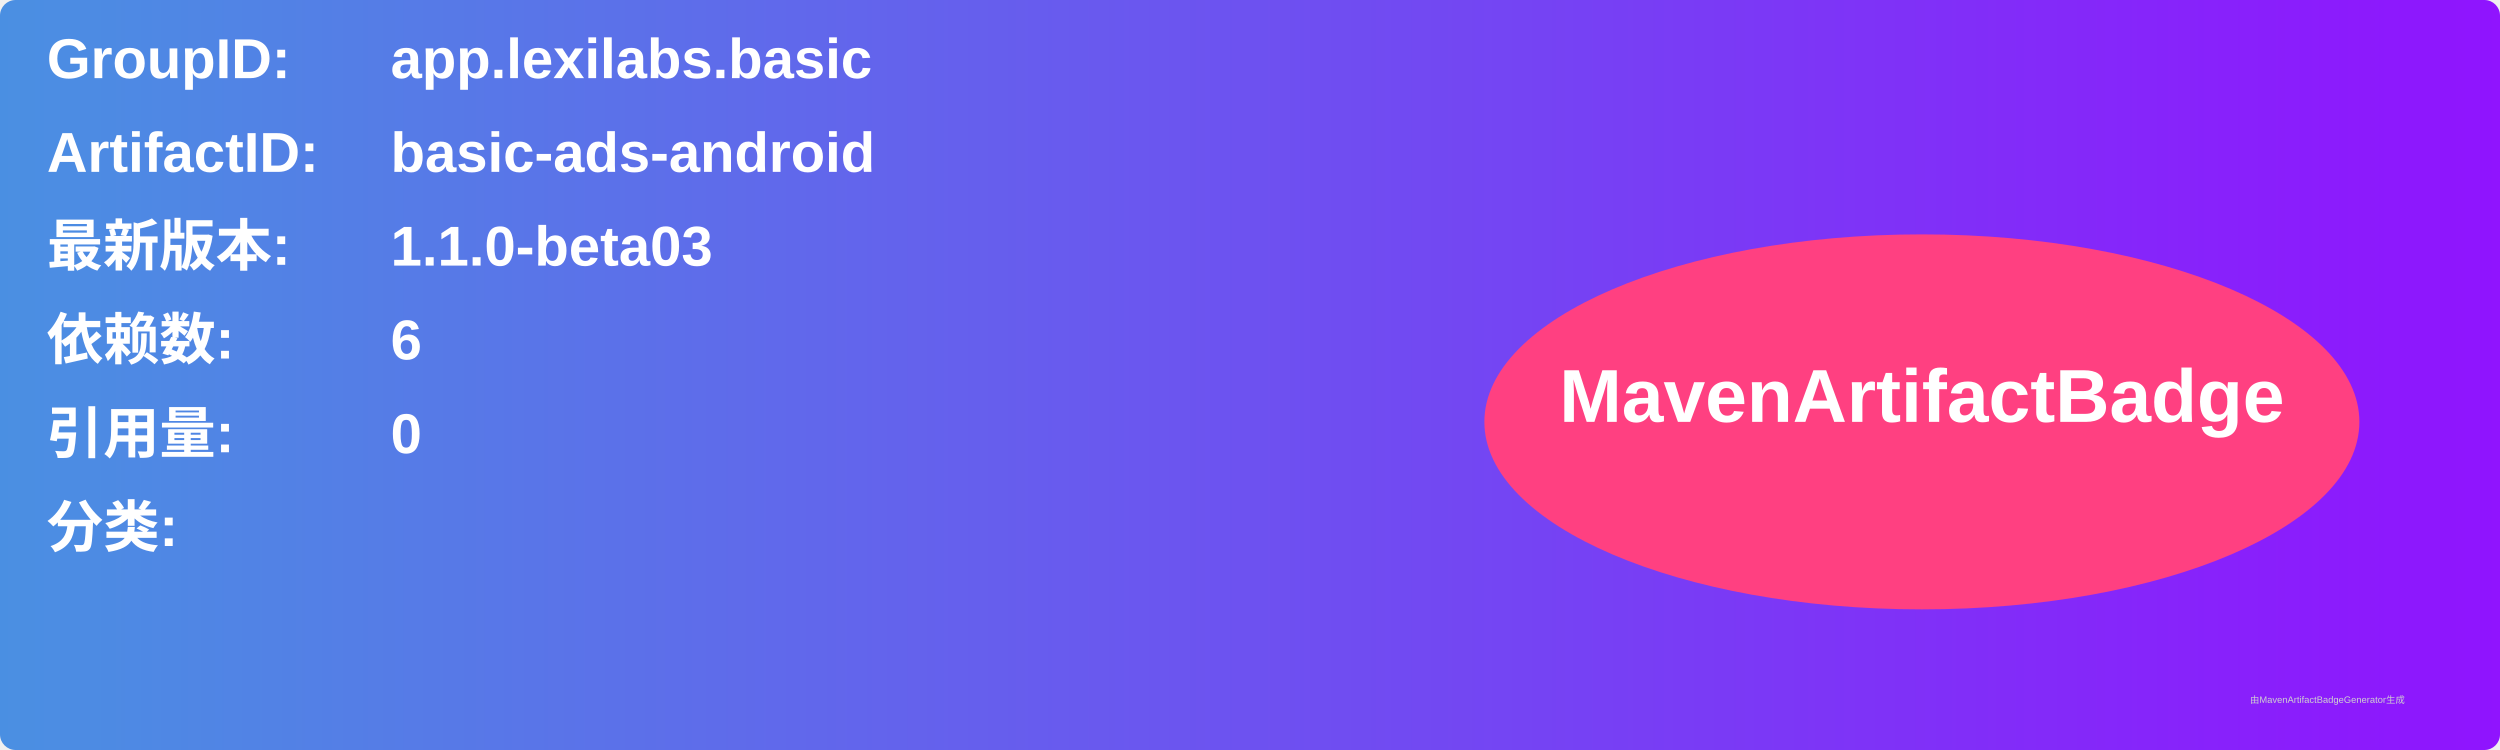
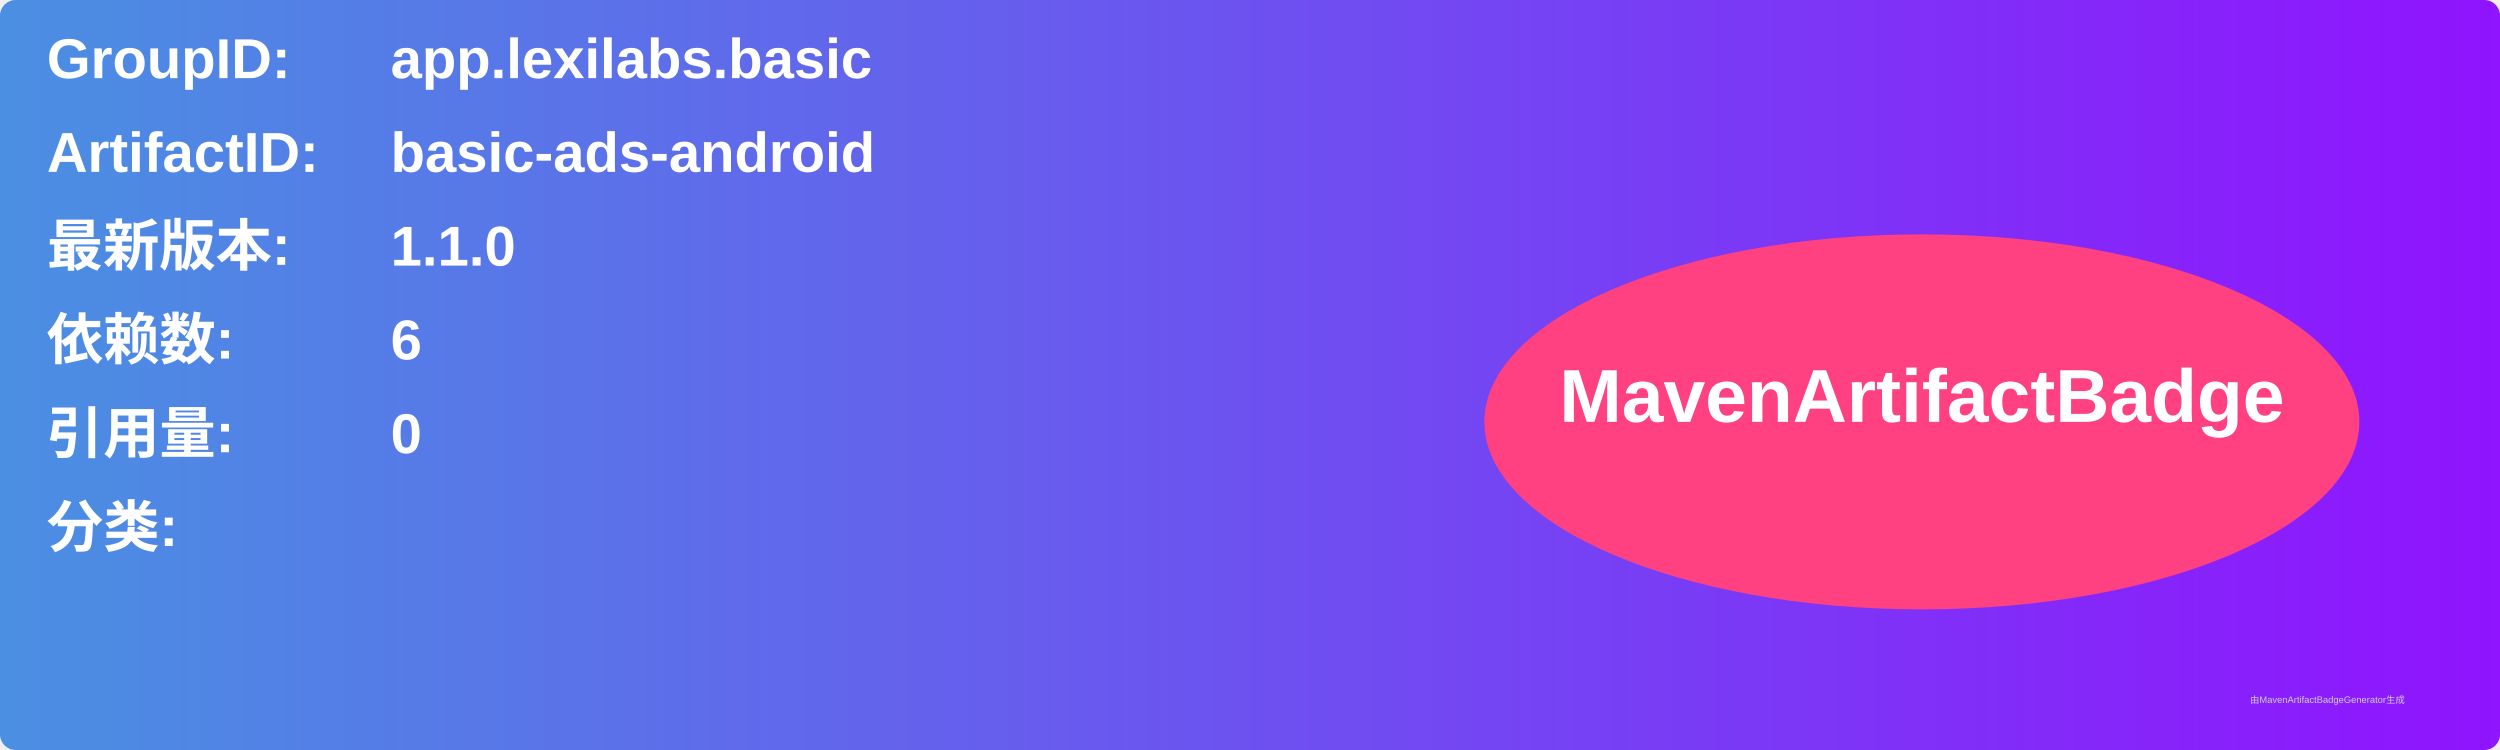
<svg xmlns="http://www.w3.org/2000/svg" width="800" height="240" viewBox="0 0 800 240">
  <linearGradient id="grad" x1="0%" y1="0%" x2="100%" y2="0%">
    <stop offset="0%" stop-color="#4a90e2" />
    <stop offset="100%" stop-color="#9013fe" />
  </linearGradient>
  <rect width="100%" height="100%" rx="5" ry="5" fill="url(#grad)" />
  <g transform="translate(15, 15)">
    <text x="0" y="10" font-family="Arial" font-size="18" fill="white" font-weight="bold" width="260">GroupID:</text>
    <text x="110" y="10" font-family="Arial" font-size="18" fill="white" font-weight="bold" width="460">app.lexilabs.basic</text>
    <text x="0" y="40" font-family="Arial" font-size="18" fill="white" font-weight="bold" width="260">ArtifactID:</text>
    <text x="110" y="40" font-family="Arial" font-size="18" fill="white" font-weight="bold" width="460">basic-ads-android</text>
    <text x="0" y="70" font-family="Arial" font-size="18" fill="white" font-weight="bold">最新版本:</text>
    <text x="110" y="70" font-family="Arial" font-size="18" fill="white" font-weight="bold">
-       <tspan font-weight="bold">1.1.0-beta03</tspan>
+       <tspan font-weight="bold">1.1.0</tspan>
    </text>
    <text x="0" y="100" font-family="Arial" font-size="18" fill="white" font-weight="bold">依赖数: </text>
    <text x="110" y="100" font-family="Arial" font-size="18" fill="white">
      <tspan font-weight="bold">6</tspan>
    </text>
    <text x="0" y="130" font-family="Arial" font-size="18" fill="white" font-weight="bold">引用量: </text>
    <text x="110" y="130" font-family="Arial" font-size="18" fill="white">
      <tspan font-weight="bold">0</tspan>
    </text>
    <text x="0" y="160" font-family="Arial" font-size="18" fill="white" font-weight="bold">分类:</text>
    <text x="10" y="190" font-family="Arial" font-size="10" fill="white">
      <tspan font-weight="bold" />
    </text>
    <ellipse cx="600" cy="120" rx="140" ry="60" fill="#ff4081" />
    <text x="600" y="120" text-anchor="middle" font-family="Arial" font-size="24" fill="white" font-weight="bold">MavenArtifactBadge</text>
  </g>
  <text x="720" y="225" font-family="Arial" font-size="3" fill="#d0d0d0">由MavenArtifactBadgeGenerator生成</text>
</svg>
